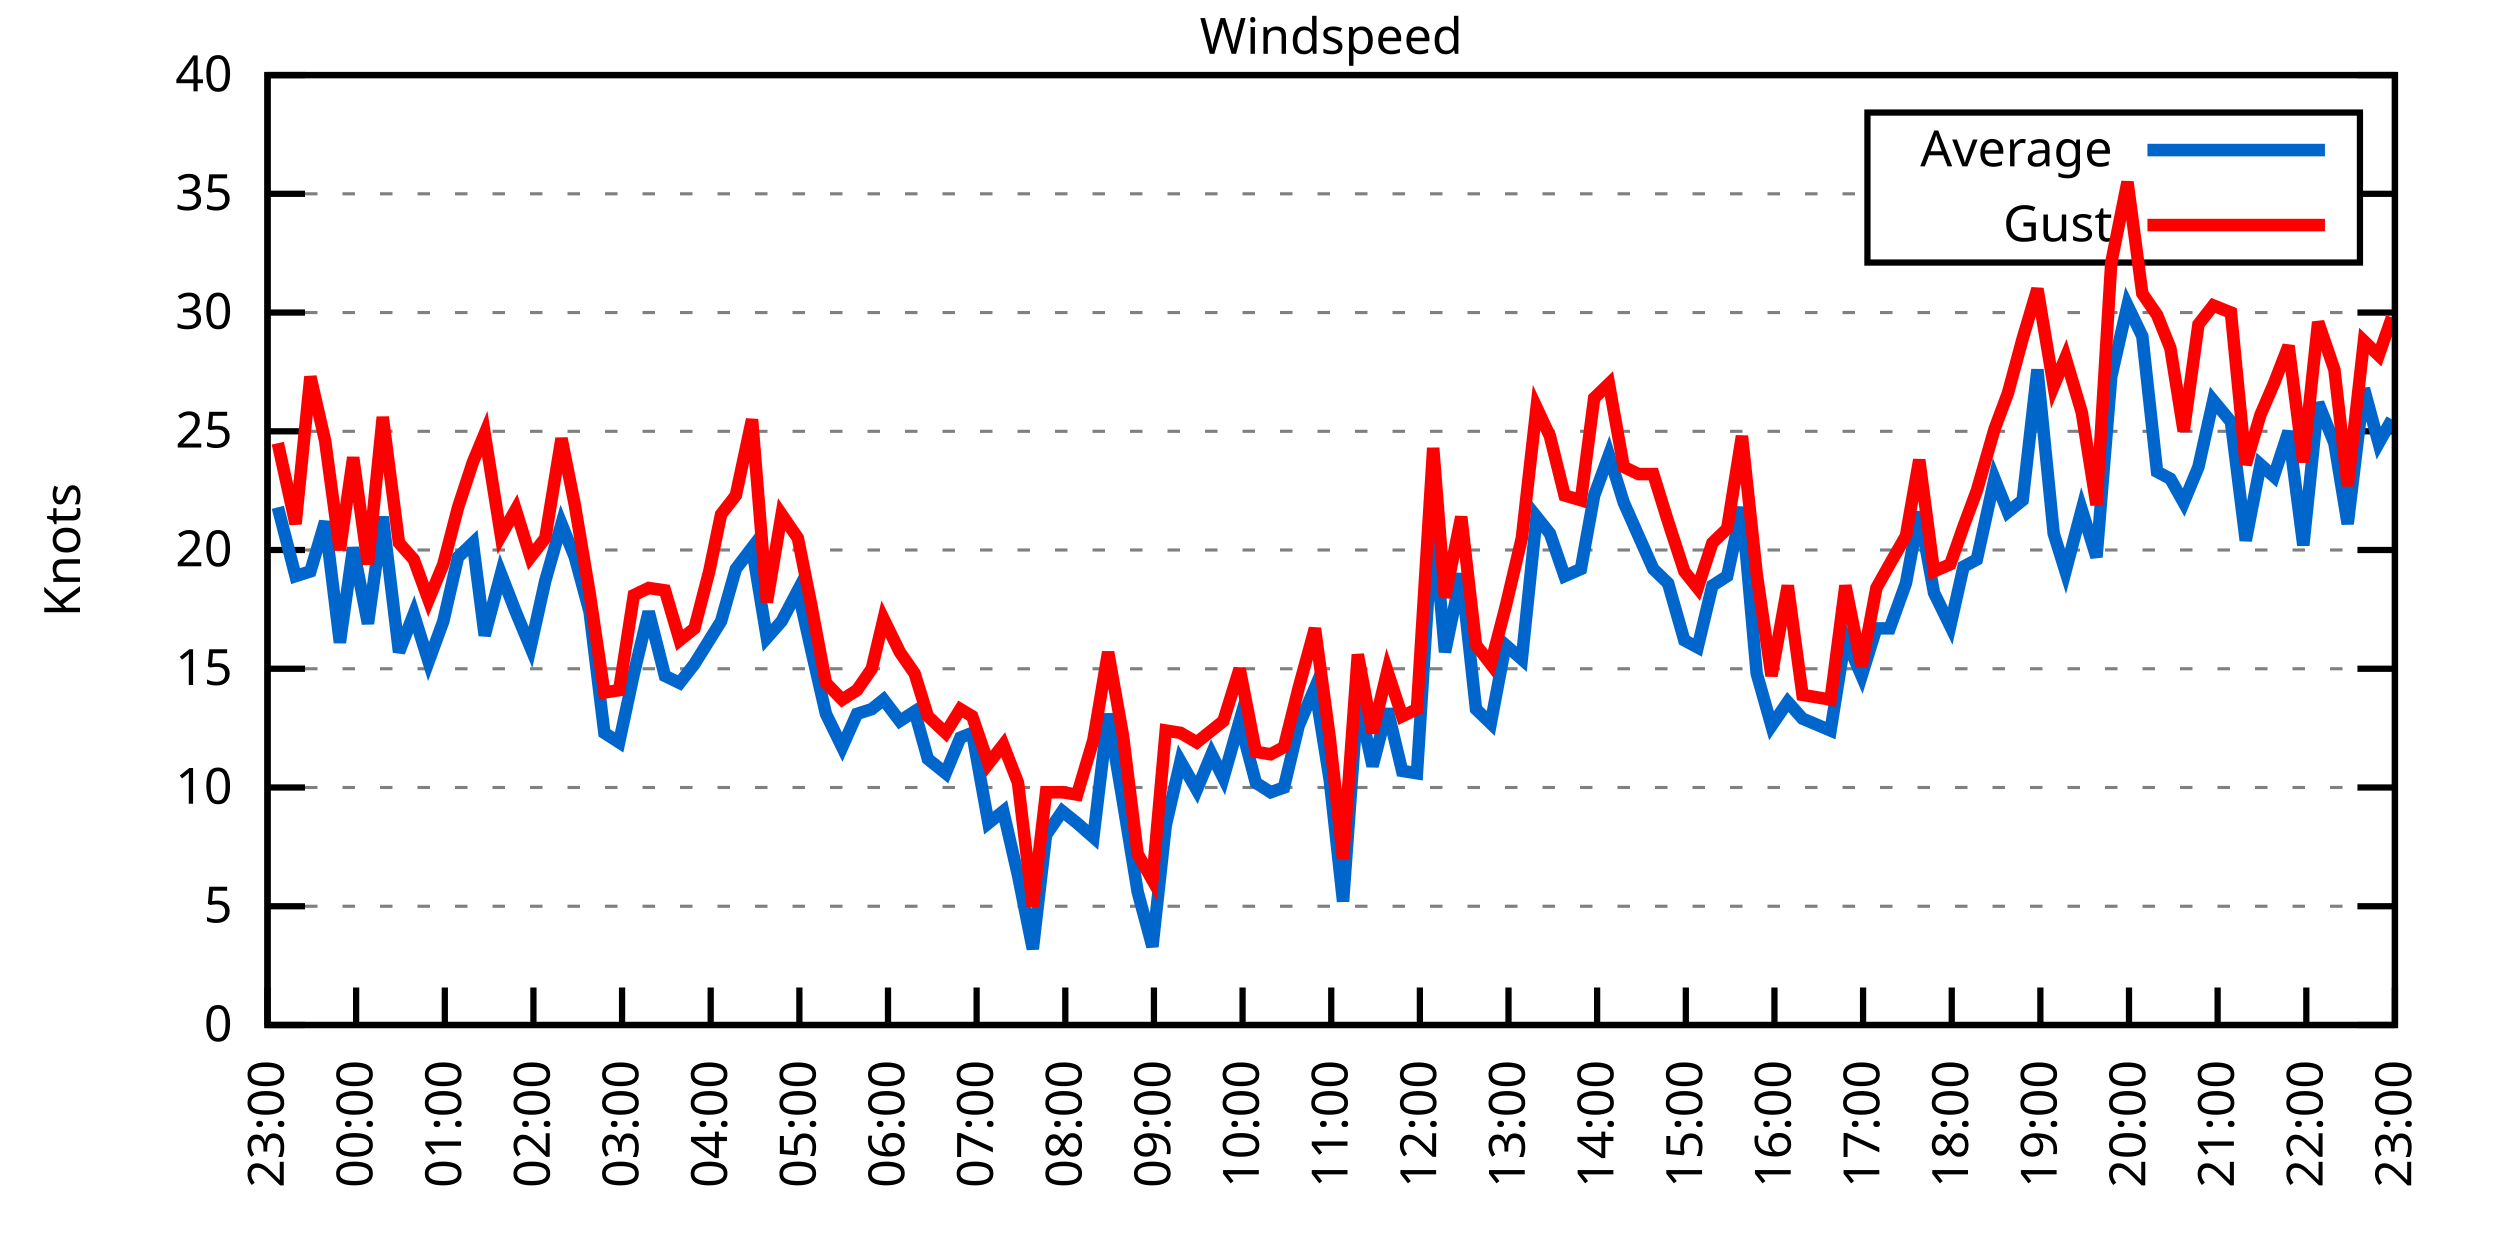
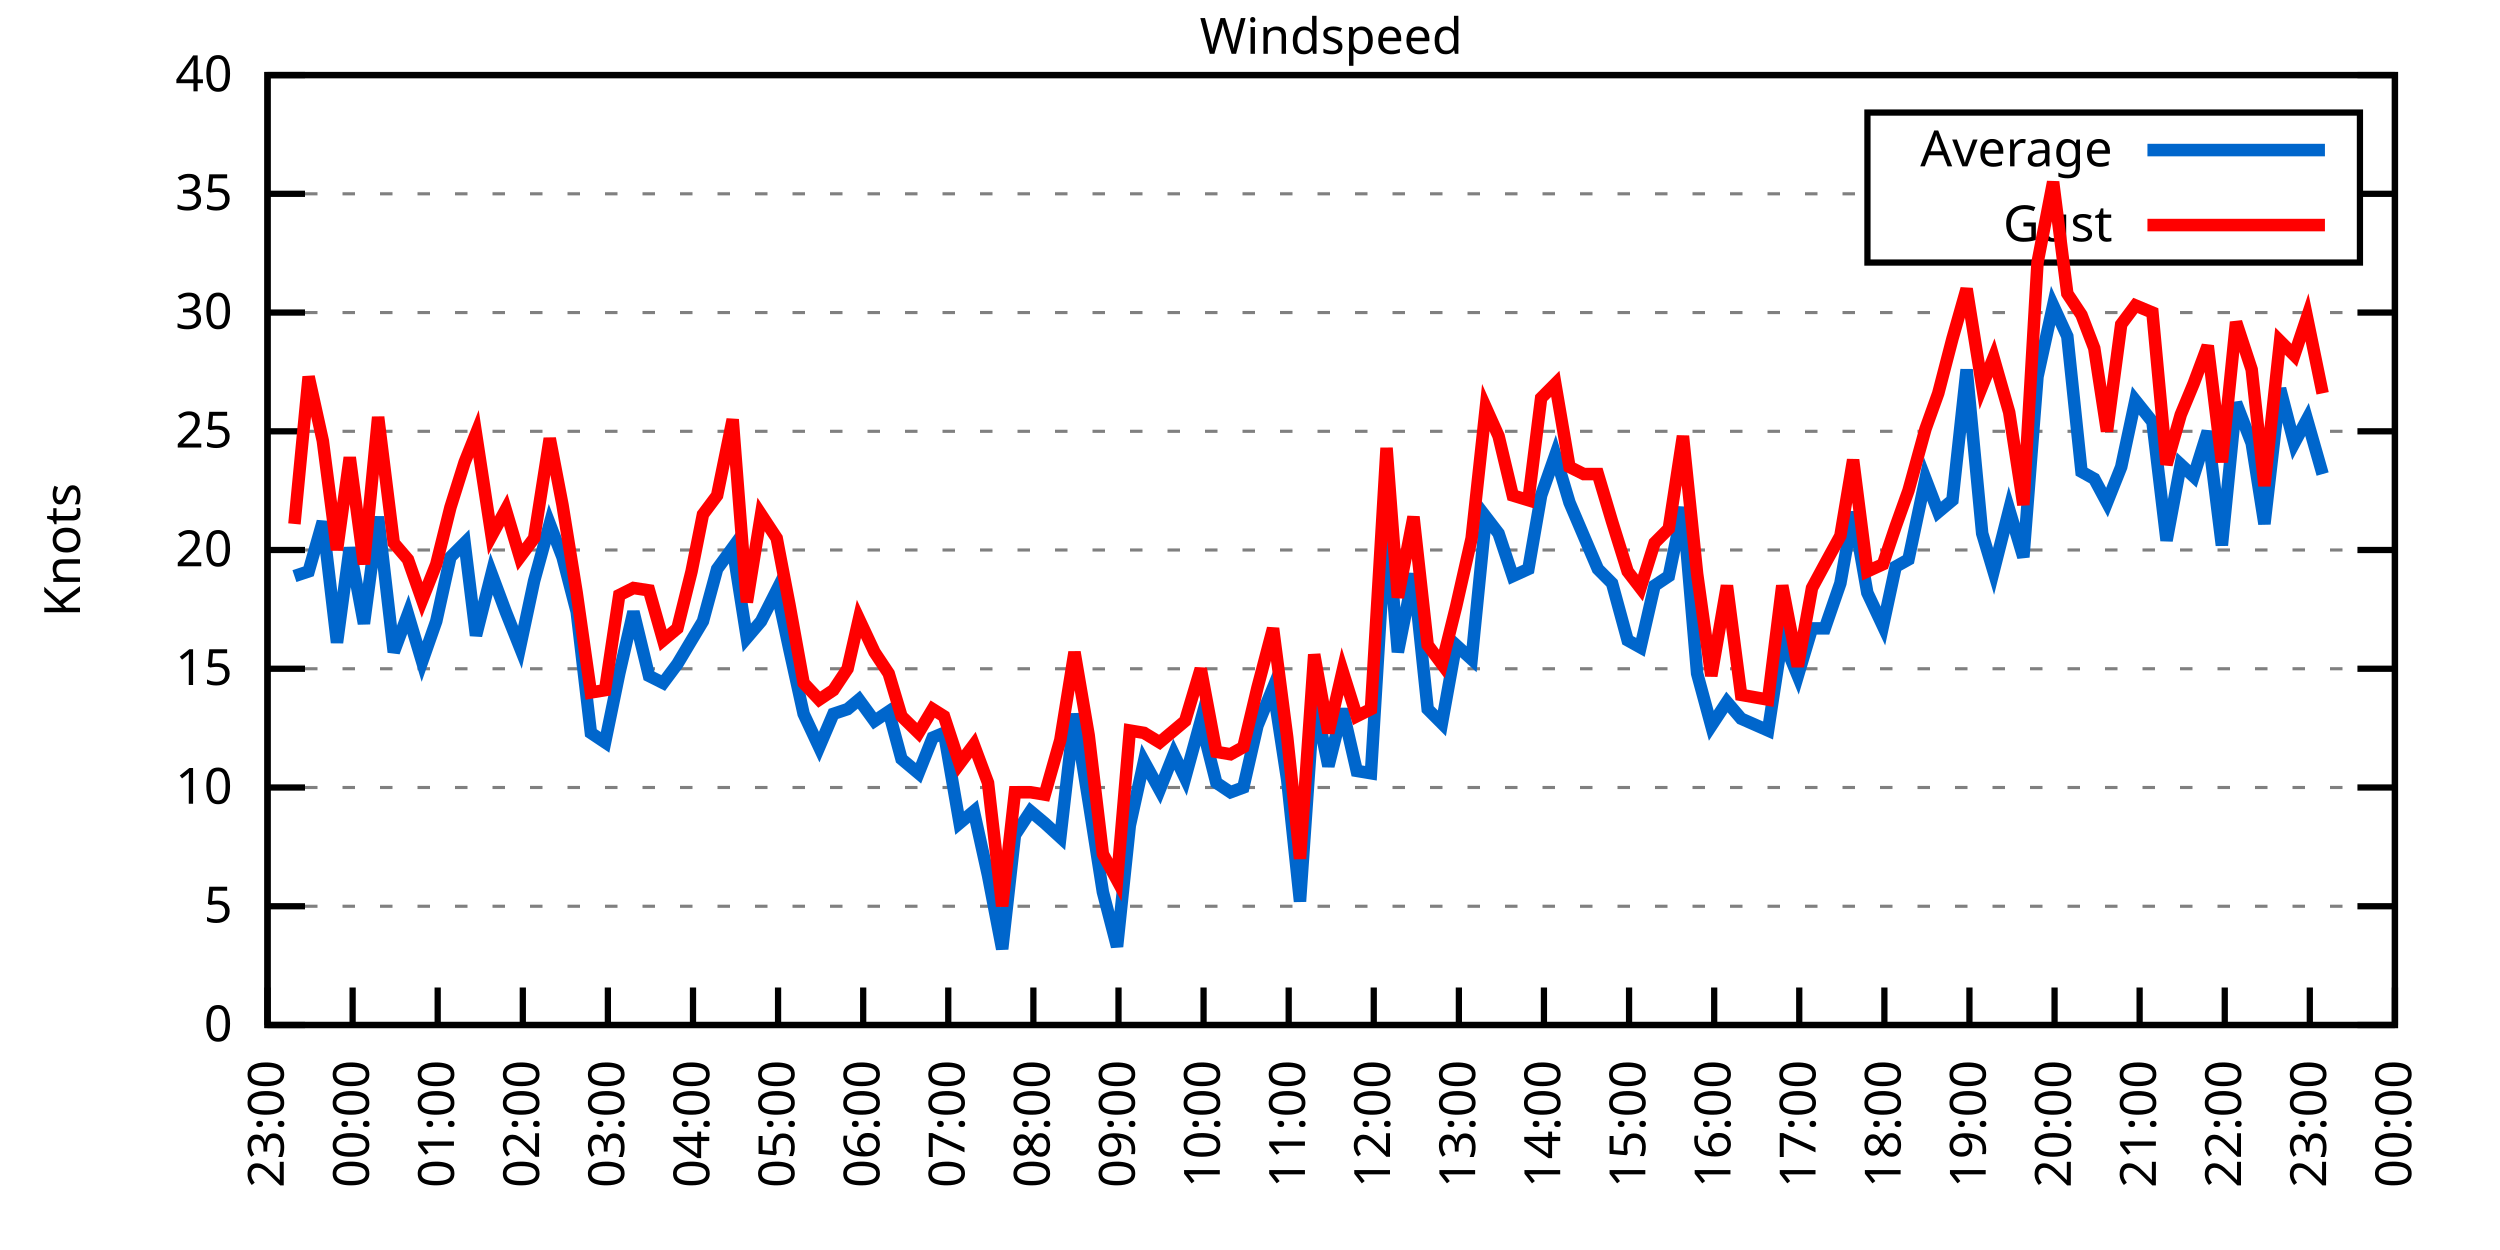
<svg xmlns="http://www.w3.org/2000/svg" xmlns:xlink="http://www.w3.org/1999/xlink" width="400" height="200" viewBox="0 0 400 200">
  <g id="gnuplot_canvas">
    <rect x="0" y="0" width="400" height="200" fill="none" />
    <defs>
      <circle id="gpDot" r="0.5" stroke-width="0.5" stroke="currentColor" />
      <path id="gpPt0" stroke-width="0.333" stroke="currentColor" d="M-1,0 h2 M0,-1 v2" />
      <path id="gpPt1" stroke-width="0.333" stroke="currentColor" d="M-1,-1 L1,1 M1,-1 L-1,1" />
      <path id="gpPt2" stroke-width="0.333" stroke="currentColor" d="M-1,0 L1,0 M0,-1 L0,1 M-1,-1 L1,1 M-1,1 L1,-1" />
      <rect id="gpPt3" stroke-width="0.333" stroke="currentColor" x="-1" y="-1" width="2" height="2" />
      <rect id="gpPt4" stroke-width="0.333" stroke="currentColor" fill="currentColor" x="-1" y="-1" width="2" height="2" />
      <circle id="gpPt5" stroke-width="0.333" stroke="currentColor" cx="0" cy="0" r="1" />
      <use xlink:href="#gpPt5" id="gpPt6" fill="currentColor" stroke="none" />
      <path id="gpPt7" stroke-width="0.333" stroke="currentColor" d="M0,-1.33 L-1.33,0.67 L1.33,0.67 z" />
      <use xlink:href="#gpPt7" id="gpPt8" fill="currentColor" stroke="none" />
      <use xlink:href="#gpPt7" id="gpPt9" stroke="currentColor" transform="rotate(180)" />
      <use xlink:href="#gpPt9" id="gpPt10" fill="currentColor" stroke="none" />
      <use xlink:href="#gpPt3" id="gpPt11" stroke="currentColor" transform="rotate(45)" />
      <use xlink:href="#gpPt11" id="gpPt12" fill="currentColor" stroke="none" />
      <path id="gpPt13" stroke-width="0.333" stroke="currentColor" d="M0,1.330 L1.265,0.411 L0.782,-1.067 L-0.782,-1.076 L-1.265,0.411 z" />
      <use xlink:href="#gpPt13" id="gpPt14" fill="currentColor" stroke="none" />
      <filter id="textbox" filterUnits="objectBoundingBox" x="0" y="0" height="1" width="1">
        <feFlood flood-color="white" flood-opacity="1" result="bgnd" />
        <feComposite in="SourceGraphic" in2="bgnd" operator="atop" />
      </filter>
      <filter id="greybox" filterUnits="objectBoundingBox" x="0" y="0" height="1" width="1">
        <feFlood flood-color="lightgrey" flood-opacity="1" result="grey" />
        <feComposite in="SourceGraphic" in2="grey" operator="atop" />
      </filter>
    </defs>
    <g fill="none" color="white" stroke="currentColor" stroke-width="1.00" stroke-linecap="butt" stroke-linejoin="miter">
</g>
    <g fill="none" color="black" stroke="currentColor" stroke-width="1.00" stroke-linecap="butt" stroke-linejoin="miter">
      <g stroke="none" shape-rendering="crispEdges">
        <polygon fill="rgb(255, 255, 255)" points="42.80,164.00 383.18,164.00 383.18,12.02 42.80,12.02 " />
      </g>
    </g>
    <g fill="none" color="black" stroke="currentColor" stroke-width="1.00" stroke-linecap="butt" stroke-linejoin="miter">
</g>
    <g fill="none" color="black" stroke="black" stroke-width="0.50" stroke-linecap="butt" stroke-linejoin="miter">
</g>
    <g fill="none" color="gray" stroke="currentColor" stroke-width="0.50" stroke-linecap="butt" stroke-linejoin="miter">
      <path stroke="gray" stroke-dasharray="2,4" class="gridline" d="M42.80,164.00 L383.19,164.00  " />
    </g>
    <g fill="none" color="gray" stroke="gray" stroke-width="1.00" stroke-linecap="butt" stroke-linejoin="miter">
</g>
    <g fill="none" color="black" stroke="currentColor" stroke-width="1.00" stroke-linecap="butt" stroke-linejoin="miter">
      <path stroke="black" d="M42.80,164.00 L48.80,164.00 M383.19,164.00 L377.19,164.00  " />
      <g transform="translate(37.20,166.60)" stroke="none" fill="black" font-family="Sans" font-size="8.00" text-anchor="end">
        <text>
          <tspan font-family="Sans"> 0</tspan>
        </text>
      </g>
    </g>
    <g fill="none" color="black" stroke="currentColor" stroke-width="1.00" stroke-linecap="butt" stroke-linejoin="miter">
</g>
    <g fill="none" color="black" stroke="black" stroke-width="0.50" stroke-linecap="butt" stroke-linejoin="miter">
</g>
    <g fill="none" color="gray" stroke="currentColor" stroke-width="0.50" stroke-linecap="butt" stroke-linejoin="miter">
      <path stroke="gray" stroke-dasharray="2,4" class="gridline" d="M42.80,145.00 L383.19,145.00  " />
    </g>
    <g fill="none" color="gray" stroke="gray" stroke-width="1.00" stroke-linecap="butt" stroke-linejoin="miter">
</g>
    <g fill="none" color="black" stroke="currentColor" stroke-width="1.00" stroke-linecap="butt" stroke-linejoin="miter">
      <path stroke="black" d="M42.80,145.00 L48.80,145.00 M383.19,145.00 L377.19,145.00  " />
      <g transform="translate(37.20,147.60)" stroke="none" fill="black" font-family="Sans" font-size="8.00" text-anchor="end">
        <text>
          <tspan font-family="Sans"> 5</tspan>
        </text>
      </g>
    </g>
    <g fill="none" color="black" stroke="currentColor" stroke-width="1.00" stroke-linecap="butt" stroke-linejoin="miter">
</g>
    <g fill="none" color="black" stroke="black" stroke-width="0.50" stroke-linecap="butt" stroke-linejoin="miter">
</g>
    <g fill="none" color="gray" stroke="currentColor" stroke-width="0.50" stroke-linecap="butt" stroke-linejoin="miter">
      <path stroke="gray" stroke-dasharray="2,4" class="gridline" d="M42.80,126.00 L383.19,126.00  " />
    </g>
    <g fill="none" color="gray" stroke="gray" stroke-width="1.00" stroke-linecap="butt" stroke-linejoin="miter">
</g>
    <g fill="none" color="black" stroke="currentColor" stroke-width="1.00" stroke-linecap="butt" stroke-linejoin="miter">
      <path stroke="black" d="M42.80,126.00 L48.80,126.00 M383.19,126.00 L377.19,126.00  " />
      <g transform="translate(37.20,128.60)" stroke="none" fill="black" font-family="Sans" font-size="8.00" text-anchor="end">
        <text>
          <tspan font-family="Sans"> 10</tspan>
        </text>
      </g>
    </g>
    <g fill="none" color="black" stroke="currentColor" stroke-width="1.00" stroke-linecap="butt" stroke-linejoin="miter">
</g>
    <g fill="none" color="black" stroke="black" stroke-width="0.50" stroke-linecap="butt" stroke-linejoin="miter">
</g>
    <g fill="none" color="gray" stroke="currentColor" stroke-width="0.50" stroke-linecap="butt" stroke-linejoin="miter">
      <path stroke="gray" stroke-dasharray="2,4" class="gridline" d="M42.80,107.00 L383.19,107.00  " />
    </g>
    <g fill="none" color="gray" stroke="gray" stroke-width="1.00" stroke-linecap="butt" stroke-linejoin="miter">
</g>
    <g fill="none" color="black" stroke="currentColor" stroke-width="1.00" stroke-linecap="butt" stroke-linejoin="miter">
      <path stroke="black" d="M42.80,107.00 L48.80,107.00 M383.19,107.00 L377.19,107.00  " />
      <g transform="translate(37.20,109.60)" stroke="none" fill="black" font-family="Sans" font-size="8.00" text-anchor="end">
        <text>
          <tspan font-family="Sans"> 15</tspan>
        </text>
      </g>
    </g>
    <g fill="none" color="black" stroke="currentColor" stroke-width="1.00" stroke-linecap="butt" stroke-linejoin="miter">
</g>
    <g fill="none" color="black" stroke="black" stroke-width="0.50" stroke-linecap="butt" stroke-linejoin="miter">
</g>
    <g fill="none" color="gray" stroke="currentColor" stroke-width="0.50" stroke-linecap="butt" stroke-linejoin="miter">
      <path stroke="gray" stroke-dasharray="2,4" class="gridline" d="M42.80,88.00 L383.19,88.00  " />
    </g>
    <g fill="none" color="gray" stroke="gray" stroke-width="1.00" stroke-linecap="butt" stroke-linejoin="miter">
</g>
    <g fill="none" color="black" stroke="currentColor" stroke-width="1.00" stroke-linecap="butt" stroke-linejoin="miter">
      <path stroke="black" d="M42.80,88.00 L48.80,88.00 M383.19,88.00 L377.19,88.00  " />
      <g transform="translate(37.20,90.60)" stroke="none" fill="black" font-family="Sans" font-size="8.00" text-anchor="end">
        <text>
          <tspan font-family="Sans"> 20</tspan>
        </text>
      </g>
    </g>
    <g fill="none" color="black" stroke="currentColor" stroke-width="1.00" stroke-linecap="butt" stroke-linejoin="miter">
</g>
    <g fill="none" color="black" stroke="black" stroke-width="0.50" stroke-linecap="butt" stroke-linejoin="miter">
</g>
    <g fill="none" color="gray" stroke="currentColor" stroke-width="0.50" stroke-linecap="butt" stroke-linejoin="miter">
      <path stroke="gray" stroke-dasharray="2,4" class="gridline" d="M42.80,69.01 L383.19,69.01  " />
    </g>
    <g fill="none" color="gray" stroke="gray" stroke-width="1.00" stroke-linecap="butt" stroke-linejoin="miter">
</g>
    <g fill="none" color="black" stroke="currentColor" stroke-width="1.00" stroke-linecap="butt" stroke-linejoin="miter">
      <path stroke="black" d="M42.80,69.01 L48.80,69.01 M383.19,69.01 L377.19,69.01  " />
      <g transform="translate(37.20,71.61)" stroke="none" fill="black" font-family="Sans" font-size="8.00" text-anchor="end">
        <text>
          <tspan font-family="Sans"> 25</tspan>
        </text>
      </g>
    </g>
    <g fill="none" color="black" stroke="currentColor" stroke-width="1.00" stroke-linecap="butt" stroke-linejoin="miter">
</g>
    <g fill="none" color="black" stroke="black" stroke-width="0.50" stroke-linecap="butt" stroke-linejoin="miter">
</g>
    <g fill="none" color="gray" stroke="currentColor" stroke-width="0.50" stroke-linecap="butt" stroke-linejoin="miter">
      <path stroke="gray" stroke-dasharray="2,4" class="gridline" d="M42.80,50.01 L383.19,50.01  " />
    </g>
    <g fill="none" color="gray" stroke="gray" stroke-width="1.00" stroke-linecap="butt" stroke-linejoin="miter">
</g>
    <g fill="none" color="black" stroke="currentColor" stroke-width="1.00" stroke-linecap="butt" stroke-linejoin="miter">
      <path stroke="black" d="M42.80,50.01 L48.80,50.01 M383.19,50.01 L377.19,50.01  " />
      <g transform="translate(37.20,52.61)" stroke="none" fill="black" font-family="Sans" font-size="8.00" text-anchor="end">
        <text>
          <tspan font-family="Sans"> 30</tspan>
        </text>
      </g>
    </g>
    <g fill="none" color="black" stroke="currentColor" stroke-width="1.00" stroke-linecap="butt" stroke-linejoin="miter">
</g>
    <g fill="none" color="black" stroke="black" stroke-width="0.50" stroke-linecap="butt" stroke-linejoin="miter">
</g>
    <g fill="none" color="gray" stroke="currentColor" stroke-width="0.50" stroke-linecap="butt" stroke-linejoin="miter">
      <path stroke="gray" stroke-dasharray="2,4" class="gridline" d="M42.80,31.01 L298.79,31.01 M377.59,31.01 L383.19,31.01  " />
    </g>
    <g fill="none" color="gray" stroke="gray" stroke-width="1.00" stroke-linecap="butt" stroke-linejoin="miter">
</g>
    <g fill="none" color="black" stroke="currentColor" stroke-width="1.00" stroke-linecap="butt" stroke-linejoin="miter">
      <path stroke="black" d="M42.80,31.01 L48.80,31.01 M383.19,31.01 L377.19,31.01  " />
      <g transform="translate(37.20,33.61)" stroke="none" fill="black" font-family="Sans" font-size="8.00" text-anchor="end">
        <text>
          <tspan font-family="Sans"> 35</tspan>
        </text>
      </g>
    </g>
    <g fill="none" color="black" stroke="currentColor" stroke-width="1.00" stroke-linecap="butt" stroke-linejoin="miter">
</g>
    <g fill="none" color="black" stroke="black" stroke-width="0.50" stroke-linecap="butt" stroke-linejoin="miter">
</g>
    <g fill="none" color="gray" stroke="currentColor" stroke-width="0.50" stroke-linecap="butt" stroke-linejoin="miter">
      <path stroke="gray" stroke-dasharray="2,4" class="gridline" d="M42.80,12.01 L383.19,12.01  " />
    </g>
    <g fill="none" color="gray" stroke="gray" stroke-width="1.00" stroke-linecap="butt" stroke-linejoin="miter">
</g>
    <g fill="none" color="black" stroke="currentColor" stroke-width="1.00" stroke-linecap="butt" stroke-linejoin="miter">
      <path stroke="black" d="M42.80,12.01 L48.80,12.01 M383.19,12.01 L377.19,12.01  " />
      <g transform="translate(37.20,14.61)" stroke="none" fill="black" font-family="Sans" font-size="8.00" text-anchor="end">
        <text>
          <tspan font-family="Sans"> 40</tspan>
        </text>
      </g>
    </g>
    <g fill="none" color="black" stroke="currentColor" stroke-width="1.00" stroke-linecap="butt" stroke-linejoin="miter">
      <path stroke="black" d="M42.80,164.00 L42.80,158.00  " />
      <g transform="translate(45.40,169.60) rotate(270.00)" stroke="none" fill="black" font-family="Sans" font-size="8.00" text-anchor="end">
        <text>
          <tspan font-family="Sans">23:00</tspan>
        </text>
      </g>
    </g>
    <g fill="none" color="black" stroke="currentColor" stroke-width="1.00" stroke-linecap="butt" stroke-linejoin="miter">
-       <path stroke="black" d="M56.98,164.00 L56.98,158.00  " />
-       <g transform="translate(59.58,169.60) rotate(270.00)" stroke="none" fill="black" font-family="Sans" font-size="8.00" text-anchor="end">
+       <path stroke="black" d="M56.42,164.00 L56.42,158.00  " />
+       <g transform="translate(59.02,169.60) rotate(270.00)" stroke="none" fill="black" font-family="Sans" font-size="8.00" text-anchor="end">
        <text>
          <tspan font-family="Sans">00:00</tspan>
        </text>
      </g>
    </g>
    <g fill="none" color="black" stroke="currentColor" stroke-width="1.00" stroke-linecap="butt" stroke-linejoin="miter">
-       <path stroke="black" d="M71.17,164.00 L71.17,158.00  " />
-       <g transform="translate(73.77,169.60) rotate(270.00)" stroke="none" fill="black" font-family="Sans" font-size="8.00" text-anchor="end">
+       <path stroke="black" d="M70.03,164.00 L70.03,158.00  " />
+       <g transform="translate(72.63,169.60) rotate(270.00)" stroke="none" fill="black" font-family="Sans" font-size="8.00" text-anchor="end">
        <text>
          <tspan font-family="Sans">01:00</tspan>
        </text>
      </g>
    </g>
    <g fill="none" color="black" stroke="currentColor" stroke-width="1.00" stroke-linecap="butt" stroke-linejoin="miter">
-       <path stroke="black" d="M85.35,164.00 L85.35,158.00  " />
-       <g transform="translate(87.95,169.60) rotate(270.00)" stroke="none" fill="black" font-family="Sans" font-size="8.00" text-anchor="end">
+       <path stroke="black" d="M83.65,164.00 L83.65,158.00  " />
+       <g transform="translate(86.25,169.60) rotate(270.00)" stroke="none" fill="black" font-family="Sans" font-size="8.00" text-anchor="end">
        <text>
          <tspan font-family="Sans">02:00</tspan>
        </text>
      </g>
    </g>
    <g fill="none" color="black" stroke="currentColor" stroke-width="1.00" stroke-linecap="butt" stroke-linejoin="miter">
-       <path stroke="black" d="M99.53,164.00 L99.53,158.00  " />
-       <g transform="translate(102.13,169.60) rotate(270.00)" stroke="none" fill="black" font-family="Sans" font-size="8.00" text-anchor="end">
+       <path stroke="black" d="M97.26,164.00 L97.26,158.00  " />
+       <g transform="translate(99.86,169.60) rotate(270.00)" stroke="none" fill="black" font-family="Sans" font-size="8.00" text-anchor="end">
        <text>
          <tspan font-family="Sans">03:00</tspan>
        </text>
      </g>
    </g>
    <g fill="none" color="black" stroke="currentColor" stroke-width="1.00" stroke-linecap="butt" stroke-linejoin="miter">
-       <path stroke="black" d="M113.71,164.00 L113.71,158.00  " />
-       <g transform="translate(116.31,169.60) rotate(270.00)" stroke="none" fill="black" font-family="Sans" font-size="8.00" text-anchor="end">
+       <path stroke="black" d="M110.88,164.00 L110.88,158.00  " />
+       <g transform="translate(113.48,169.60) rotate(270.00)" stroke="none" fill="black" font-family="Sans" font-size="8.00" text-anchor="end">
        <text>
          <tspan font-family="Sans">04:00</tspan>
        </text>
      </g>
    </g>
    <g fill="none" color="black" stroke="currentColor" stroke-width="1.00" stroke-linecap="butt" stroke-linejoin="miter">
-       <path stroke="black" d="M127.90,164.00 L127.90,158.00  " />
-       <g transform="translate(130.50,169.60) rotate(270.00)" stroke="none" fill="black" font-family="Sans" font-size="8.00" text-anchor="end">
+       <path stroke="black" d="M124.49,164.00 L124.49,158.00  " />
+       <g transform="translate(127.09,169.60) rotate(270.00)" stroke="none" fill="black" font-family="Sans" font-size="8.00" text-anchor="end">
        <text>
          <tspan font-family="Sans">05:00</tspan>
        </text>
      </g>
    </g>
    <g fill="none" color="black" stroke="currentColor" stroke-width="1.00" stroke-linecap="butt" stroke-linejoin="miter">
-       <path stroke="black" d="M142.08,164.00 L142.08,158.00  " />
-       <g transform="translate(144.68,169.60) rotate(270.00)" stroke="none" fill="black" font-family="Sans" font-size="8.00" text-anchor="end">
+       <path stroke="black" d="M138.11,164.00 L138.11,158.00  " />
+       <g transform="translate(140.71,169.60) rotate(270.00)" stroke="none" fill="black" font-family="Sans" font-size="8.00" text-anchor="end">
        <text>
          <tspan font-family="Sans">06:00</tspan>
        </text>
      </g>
    </g>
    <g fill="none" color="black" stroke="currentColor" stroke-width="1.00" stroke-linecap="butt" stroke-linejoin="miter">
-       <path stroke="black" d="M156.26,164.00 L156.26,158.00  " />
-       <g transform="translate(158.86,169.60) rotate(270.00)" stroke="none" fill="black" font-family="Sans" font-size="8.00" text-anchor="end">
+       <path stroke="black" d="M151.72,164.00 L151.72,158.00  " />
+       <g transform="translate(154.32,169.60) rotate(270.00)" stroke="none" fill="black" font-family="Sans" font-size="8.00" text-anchor="end">
        <text>
          <tspan font-family="Sans">07:00</tspan>
        </text>
      </g>
    </g>
    <g fill="none" color="black" stroke="currentColor" stroke-width="1.00" stroke-linecap="butt" stroke-linejoin="miter">
-       <path stroke="black" d="M170.45,164.00 L170.45,158.00  " />
-       <g transform="translate(173.05,169.60) rotate(270.00)" stroke="none" fill="black" font-family="Sans" font-size="8.00" text-anchor="end">
+       <path stroke="black" d="M165.34,164.00 L165.34,158.00  " />
+       <g transform="translate(167.94,169.60) rotate(270.00)" stroke="none" fill="black" font-family="Sans" font-size="8.00" text-anchor="end">
        <text>
          <tspan font-family="Sans">08:00</tspan>
        </text>
      </g>
    </g>
    <g fill="none" color="black" stroke="currentColor" stroke-width="1.00" stroke-linecap="butt" stroke-linejoin="miter">
-       <path stroke="black" d="M184.63,164.00 L184.63,158.00  " />
-       <g transform="translate(187.23,169.60) rotate(270.00)" stroke="none" fill="black" font-family="Sans" font-size="8.00" text-anchor="end">
+       <path stroke="black" d="M178.96,164.00 L178.96,158.00  " />
+       <g transform="translate(181.56,169.60) rotate(270.00)" stroke="none" fill="black" font-family="Sans" font-size="8.00" text-anchor="end">
        <text>
          <tspan font-family="Sans">09:00</tspan>
        </text>
      </g>
    </g>
    <g fill="none" color="black" stroke="currentColor" stroke-width="1.00" stroke-linecap="butt" stroke-linejoin="miter">
-       <path stroke="black" d="M198.81,164.00 L198.81,158.00  " />
-       <g transform="translate(201.41,169.60) rotate(270.00)" stroke="none" fill="black" font-family="Sans" font-size="8.00" text-anchor="end">
+       <path stroke="black" d="M192.57,164.00 L192.57,158.00  " />
+       <g transform="translate(195.17,169.60) rotate(270.00)" stroke="none" fill="black" font-family="Sans" font-size="8.00" text-anchor="end">
        <text>
          <tspan font-family="Sans">10:00</tspan>
        </text>
      </g>
    </g>
    <g fill="none" color="black" stroke="currentColor" stroke-width="1.00" stroke-linecap="butt" stroke-linejoin="miter">
-       <path stroke="black" d="M213.00,164.00 L213.00,158.00  " />
-       <g transform="translate(215.60,169.60) rotate(270.00)" stroke="none" fill="black" font-family="Sans" font-size="8.00" text-anchor="end">
+       <path stroke="black" d="M206.19,164.00 L206.19,158.00  " />
+       <g transform="translate(208.79,169.60) rotate(270.00)" stroke="none" fill="black" font-family="Sans" font-size="8.00" text-anchor="end">
        <text>
          <tspan font-family="Sans">11:00</tspan>
        </text>
      </g>
    </g>
    <g fill="none" color="black" stroke="currentColor" stroke-width="1.00" stroke-linecap="butt" stroke-linejoin="miter">
-       <path stroke="black" d="M227.18,164.00 L227.18,158.00  " />
-       <g transform="translate(229.78,169.60) rotate(270.00)" stroke="none" fill="black" font-family="Sans" font-size="8.00" text-anchor="end">
+       <path stroke="black" d="M219.80,164.00 L219.80,158.00  " />
+       <g transform="translate(222.40,169.60) rotate(270.00)" stroke="none" fill="black" font-family="Sans" font-size="8.00" text-anchor="end">
        <text>
          <tspan font-family="Sans">12:00</tspan>
        </text>
      </g>
    </g>
    <g fill="none" color="black" stroke="currentColor" stroke-width="1.00" stroke-linecap="butt" stroke-linejoin="miter">
-       <path stroke="black" d="M241.36,164.00 L241.36,158.00  " />
-       <g transform="translate(243.96,169.60) rotate(270.00)" stroke="none" fill="black" font-family="Sans" font-size="8.00" text-anchor="end">
+       <path stroke="black" d="M233.42,164.00 L233.42,158.00  " />
+       <g transform="translate(236.02,169.60) rotate(270.00)" stroke="none" fill="black" font-family="Sans" font-size="8.00" text-anchor="end">
        <text>
          <tspan font-family="Sans">13:00</tspan>
        </text>
      </g>
    </g>
    <g fill="none" color="black" stroke="currentColor" stroke-width="1.00" stroke-linecap="butt" stroke-linejoin="miter">
-       <path stroke="black" d="M255.54,164.00 L255.54,158.00  " />
-       <g transform="translate(258.14,169.60) rotate(270.00)" stroke="none" fill="black" font-family="Sans" font-size="8.00" text-anchor="end">
+       <path stroke="black" d="M247.03,164.00 L247.03,158.00  " />
+       <g transform="translate(249.63,169.60) rotate(270.00)" stroke="none" fill="black" font-family="Sans" font-size="8.00" text-anchor="end">
        <text>
          <tspan font-family="Sans">14:00</tspan>
        </text>
      </g>
    </g>
    <g fill="none" color="black" stroke="currentColor" stroke-width="1.00" stroke-linecap="butt" stroke-linejoin="miter">
-       <path stroke="black" d="M269.73,164.00 L269.73,158.00  " />
-       <g transform="translate(272.33,169.60) rotate(270.00)" stroke="none" fill="black" font-family="Sans" font-size="8.00" text-anchor="end">
+       <path stroke="black" d="M260.65,164.00 L260.65,158.00  " />
+       <g transform="translate(263.25,169.60) rotate(270.00)" stroke="none" fill="black" font-family="Sans" font-size="8.00" text-anchor="end">
        <text>
          <tspan font-family="Sans">15:00</tspan>
        </text>
      </g>
    </g>
    <g fill="none" color="black" stroke="currentColor" stroke-width="1.00" stroke-linecap="butt" stroke-linejoin="miter">
-       <path stroke="black" d="M283.91,164.00 L283.91,158.00  " />
-       <g transform="translate(286.51,169.60) rotate(270.00)" stroke="none" fill="black" font-family="Sans" font-size="8.00" text-anchor="end">
+       <path stroke="black" d="M274.27,164.00 L274.27,158.00  " />
+       <g transform="translate(276.87,169.60) rotate(270.00)" stroke="none" fill="black" font-family="Sans" font-size="8.00" text-anchor="end">
        <text>
          <tspan font-family="Sans">16:00</tspan>
        </text>
      </g>
    </g>
    <g fill="none" color="black" stroke="currentColor" stroke-width="1.00" stroke-linecap="butt" stroke-linejoin="miter">
-       <path stroke="black" d="M298.09,164.00 L298.09,158.00  " />
-       <g transform="translate(300.69,169.60) rotate(270.00)" stroke="none" fill="black" font-family="Sans" font-size="8.00" text-anchor="end">
+       <path stroke="black" d="M287.88,164.00 L287.88,158.00  " />
+       <g transform="translate(290.48,169.60) rotate(270.00)" stroke="none" fill="black" font-family="Sans" font-size="8.00" text-anchor="end">
        <text>
          <tspan font-family="Sans">17:00</tspan>
        </text>
      </g>
    </g>
    <g fill="none" color="black" stroke="currentColor" stroke-width="1.00" stroke-linecap="butt" stroke-linejoin="miter">
-       <path stroke="black" d="M312.28,164.00 L312.28,158.00  " />
-       <g transform="translate(314.88,169.60) rotate(270.00)" stroke="none" fill="black" font-family="Sans" font-size="8.00" text-anchor="end">
+       <path stroke="black" d="M301.50,164.00 L301.50,158.00  " />
+       <g transform="translate(304.10,169.60) rotate(270.00)" stroke="none" fill="black" font-family="Sans" font-size="8.00" text-anchor="end">
        <text>
          <tspan font-family="Sans">18:00</tspan>
        </text>
      </g>
    </g>
    <g fill="none" color="black" stroke="currentColor" stroke-width="1.00" stroke-linecap="butt" stroke-linejoin="miter">
-       <path stroke="black" d="M326.46,164.00 L326.46,158.00  " />
-       <g transform="translate(329.06,169.60) rotate(270.00)" stroke="none" fill="black" font-family="Sans" font-size="8.00" text-anchor="end">
+       <path stroke="black" d="M315.11,164.00 L315.11,158.00  " />
+       <g transform="translate(317.71,169.60) rotate(270.00)" stroke="none" fill="black" font-family="Sans" font-size="8.00" text-anchor="end">
        <text>
          <tspan font-family="Sans">19:00</tspan>
        </text>
      </g>
    </g>
    <g fill="none" color="black" stroke="currentColor" stroke-width="1.00" stroke-linecap="butt" stroke-linejoin="miter">
-       <path stroke="black" d="M340.64,164.00 L340.64,158.00  " />
-       <g transform="translate(343.24,169.60) rotate(270.00)" stroke="none" fill="black" font-family="Sans" font-size="8.00" text-anchor="end">
+       <path stroke="black" d="M328.73,164.00 L328.73,158.00  " />
+       <g transform="translate(331.33,169.60) rotate(270.00)" stroke="none" fill="black" font-family="Sans" font-size="8.00" text-anchor="end">
        <text>
          <tspan font-family="Sans">20:00</tspan>
        </text>
      </g>
    </g>
    <g fill="none" color="black" stroke="currentColor" stroke-width="1.00" stroke-linecap="butt" stroke-linejoin="miter">
-       <path stroke="black" d="M354.82,164.00 L354.82,158.00  " />
-       <g transform="translate(357.42,169.60) rotate(270.00)" stroke="none" fill="black" font-family="Sans" font-size="8.00" text-anchor="end">
+       <path stroke="black" d="M342.34,164.00 L342.34,158.00  " />
+       <g transform="translate(344.94,169.60) rotate(270.00)" stroke="none" fill="black" font-family="Sans" font-size="8.00" text-anchor="end">
        <text>
          <tspan font-family="Sans">21:00</tspan>
        </text>
      </g>
    </g>
    <g fill="none" color="black" stroke="currentColor" stroke-width="1.00" stroke-linecap="butt" stroke-linejoin="miter">
-       <path stroke="black" d="M369.01,164.00 L369.01,158.00  " />
-       <g transform="translate(371.61,169.60) rotate(270.00)" stroke="none" fill="black" font-family="Sans" font-size="8.00" text-anchor="end">
+       <path stroke="black" d="M355.96,164.00 L355.96,158.00  " />
+       <g transform="translate(358.56,169.60) rotate(270.00)" stroke="none" fill="black" font-family="Sans" font-size="8.00" text-anchor="end">
        <text>
          <tspan font-family="Sans">22:00</tspan>
+         </text>
+       </g>
+     </g>
+     <g fill="none" color="black" stroke="currentColor" stroke-width="1.00" stroke-linecap="butt" stroke-linejoin="miter">
+       <path stroke="black" d="M369.57,164.00 L369.57,158.00  " />
+       <g transform="translate(372.17,169.60) rotate(270.00)" stroke="none" fill="black" font-family="Sans" font-size="8.00" text-anchor="end">
+         <text>
+           <tspan font-family="Sans">23:00</tspan>
        </text>
      </g>
    </g>
    <g fill="none" color="black" stroke="currentColor" stroke-width="1.00" stroke-linecap="butt" stroke-linejoin="miter">
      <path stroke="black" d="M383.19,164.00 L383.19,158.00  " />
      <g transform="translate(385.79,169.60) rotate(270.00)" stroke="none" fill="black" font-family="Sans" font-size="8.00" text-anchor="end">
        <text>
-           <tspan font-family="Sans">23:00</tspan>
+           <tspan font-family="Sans">00:00</tspan>
        </text>
      </g>
    </g>
    <g fill="none" color="black" stroke="currentColor" stroke-width="1.00" stroke-linecap="butt" stroke-linejoin="miter">
</g>
    <g fill="none" color="black" stroke="currentColor" stroke-width="1.00" stroke-linecap="butt" stroke-linejoin="miter">
      <path stroke="black" d="M42.80,12.01 L42.80,164.00 L383.19,164.00 L383.19,12.01 L42.80,12.01 Z  " />
    </g>
    <g fill="none" color="black" stroke="currentColor" stroke-width="1.00" stroke-linecap="butt" stroke-linejoin="miter">
</g>
    <g fill="none" color="black" stroke="currentColor" stroke-width="1.00" stroke-linecap="butt" stroke-linejoin="miter">
      <path stroke="black" d="M298.79,42.01 L298.79,18.01 L377.59,18.01 L377.59,42.01 L298.79,42.01 Z  " />
    </g>
    <g id="Windspeed_plot_1">
      <g fill="none" color="white" stroke="black" stroke-width="2.00" stroke-linecap="butt" stroke-linejoin="miter">
</g>
      <g fill="none" color="black" stroke="currentColor" stroke-width="2.00" stroke-linecap="butt" stroke-linejoin="miter">
        <g transform="translate(337.99,26.61)" stroke="none" fill="black" font-family="Sans" font-size="8.00" text-anchor="end">
          <text>
            <tspan font-family="Sans">Average</tspan>
          </text>
        </g>
      </g>
      <g fill="none" color="black" stroke="currentColor" stroke-width="2.00" stroke-linecap="butt" stroke-linejoin="miter">
-         <path stroke="rgb(  0, 102, 204)" d="M343.59,24.01 L371.99,24.01 M44.45,81.17 L47.29,92.18 L49.66,91.42 L52.02,83.45 L54.38,102.82 L56.51,87.63   L58.87,99.78 L61.24,82.69 L63.84,104.34 L66.20,98.26 L68.57,105.86 L70.93,99.40 L73.29,89.14 L75.66,86.87   L77.55,101.68 L80.15,91.80 L82.51,97.88 L84.88,103.58 L87.24,92.94 L89.84,83.83 L91.97,89.14 L94.33,97.88   L96.70,117.26 L99.06,118.78 L101.42,107.76 L103.79,97.88 L106.39,108.14 L108.75,109.28 L111.11,106.24 L113.48,102.44   L115.37,99.40 L117.73,91.04 L120.33,87.63 L122.70,102.06 L125.06,99.40 L127.66,94.46 L129.79,103.96 L132.15,114.22   L134.75,119.54 L137.12,114.22 L139.48,113.46 L141.37,111.94 L143.97,115.36 L146.34,113.84 L148.46,121.44 L151.30,123.72   L153.66,118.02 L155.55,117.26 L158.15,131.70 L160.52,129.80 L162.88,140.06 L165.25,151.84 L167.37,133.60 L169.97,129.80   L172.34,131.70 L174.94,133.98 L177.30,114.22 L179.67,128.28 L182.03,142.72 L184.39,151.46 L186.52,132.08 L188.88,121.82   L191.48,126.38 L193.85,120.68 L195.74,124.48 L198.34,115.36 L200.94,125.24 L203.30,126.76 L205.43,126.00 L207.79,116.12   L210.39,110.04 L212.76,124.86 L214.89,144.24 L217.25,111.56 L219.61,122.58 L221.98,113.46 L224.34,123.34 L226.71,123.72   L229.31,82.69 L231.20,104.34 L233.80,91.80 L236.16,113.46 L238.52,115.74 L240.89,103.20 L243.49,105.48 L245.85,82.69   L247.98,85.35 L250.34,92.18 L252.94,91.04 L255.07,79.27 L257.43,72.81 L259.80,80.41 L262.16,85.73 L264.53,91.04   L266.89,93.32 L269.49,102.44 L271.62,103.58 L273.98,93.70 L276.35,92.18 L278.71,81.17 L281.07,107.76 L283.44,116.12   L286.04,112.32 L288.40,114.98 L292.89,116.88 L295.26,102.06 L297.86,108.14 L300.22,100.54 L302.35,100.54 L304.95,93.32   L307.08,81.93 L309.44,94.84 L312.04,100.16 L314.17,90.66 L316.29,89.52 L319.13,76.61 L321.26,81.93 L323.62,80.03   L325.99,59.13 L328.59,85.35 L330.48,91.42 L333.08,81.55 L335.44,89.14 L337.80,60.27 L340.40,48.87 L342.77,53.81   L345.13,75.47 L347.26,76.61 L349.39,80.41 L351.75,74.71 L354.12,64.07 L356.95,67.49 L359.32,86.49 L361.68,74.33   L363.81,76.23 L366.17,69.01 L368.53,87.25 L370.90,64.45 L373.50,70.91 L375.63,83.83 L378.23,62.17 L380.59,70.91   L382.72,67.11  " />
+         <path stroke="rgb(  0, 102, 204)" d="M343.59,24.01 L371.99,24.01 M47.11,92.18 L49.38,91.42 L51.65,83.45 L53.92,102.82 L55.96,87.63 L58.23,99.78   L60.50,82.69 L63.00,104.34 L65.27,98.26 L67.54,105.86 L69.80,99.40 L72.07,89.14 L74.34,86.87 L76.16,101.68   L78.65,91.80 L80.92,97.88 L83.19,103.58 L85.46,92.94 L87.96,83.83 L90.00,89.14 L92.27,97.88 L94.54,117.26   L96.81,118.78 L99.08,107.76 L101.35,97.88 L103.84,108.14 L106.11,109.28 L108.38,106.24 L110.65,102.44 L112.47,99.40   L114.74,91.04 L117.23,87.63 L119.50,102.06 L121.77,99.40 L124.27,94.46 L126.31,103.96 L128.58,114.22 L131.07,119.54   L133.34,114.22 L135.61,113.46 L137.43,111.94 L139.92,115.36 L142.19,113.84 L144.24,121.44 L146.96,123.72 L149.23,118.02   L151.04,117.26 L153.54,131.70 L155.81,129.80 L158.08,140.06 L160.35,151.84 L162.39,133.60 L164.89,129.80 L167.16,131.70   L169.65,133.98 L171.92,114.22 L174.19,128.28 L176.46,142.72 L178.73,151.46 L180.77,132.08 L183.04,121.82 L185.54,126.38   L187.81,120.68 L189.62,124.48 L192.12,115.36 L194.61,125.24 L196.88,126.76 L198.93,126.00 L201.19,116.12 L203.69,110.04   L205.96,124.86 L208.00,144.24 L210.27,111.56 L212.54,122.58 L214.81,113.46 L217.08,123.34 L219.35,123.72 L221.85,82.69   L223.66,104.34 L226.16,91.80 L228.43,113.46 L230.70,115.74 L232.96,103.20 L235.46,105.48 L237.73,82.69 L239.77,85.35   L242.04,92.18 L244.54,91.04 L246.58,79.27 L248.85,72.81 L251.12,80.41 L253.39,85.73 L255.66,91.04 L257.93,93.32   L260.42,102.44 L262.47,103.58 L264.73,93.70 L267.00,92.18 L269.27,81.17 L271.54,107.76 L273.81,116.12 L276.31,112.32   L278.58,114.98 L282.89,116.88 L285.16,102.06 L287.65,108.14 L289.92,100.54 L291.97,100.54 L294.46,93.32 L296.50,81.93   L298.77,94.84 L301.27,100.16 L303.31,90.66 L305.35,89.52 L308.08,76.61 L310.12,81.93 L312.39,80.03 L314.66,59.13   L317.15,85.35 L318.97,91.42 L321.47,81.55 L323.74,89.14 L326.00,60.27 L328.50,48.87 L330.77,53.81 L333.04,75.47   L335.08,76.61 L337.12,80.41 L339.39,74.71 L341.66,64.07 L344.39,67.49 L346.65,86.49 L348.92,74.33 L350.97,76.23   L353.24,69.01 L355.50,87.25 L357.77,64.45 L360.27,70.91 L362.31,83.83 L364.81,62.17 L367.08,70.91 L369.12,67.11   L371.62,75.85  " />
      </g>
    </g>
    <g id="Windspeed_plot_2">
      <g fill="none" color="black" stroke="currentColor" stroke-width="2.00" stroke-linecap="butt" stroke-linejoin="miter">
        <g transform="translate(337.99,38.61)" stroke="none" fill="black" font-family="Sans" font-size="8.00" text-anchor="end">
          <text>
            <tspan font-family="Sans">Gust</tspan>
          </text>
        </g>
      </g>
      <g fill="none" color="black" stroke="currentColor" stroke-width="2.00" stroke-linecap="butt" stroke-linejoin="miter">
-         <path stroke="rgb(255,   0,   0)" d="M343.59,36.01 L371.99,36.01 M44.45,70.91 L47.29,83.83 L49.66,60.27 L52.02,70.53 L54.38,88.00 L56.51,73.19   L58.87,90.28 L61.24,66.73 L63.84,86.87 L66.20,89.52 L68.57,95.98 L70.93,90.28 L73.29,81.17 L75.66,73.95   L77.55,69.39 L80.15,85.73 L82.51,81.55 L84.88,89.14 L87.24,86.11 L89.84,70.15 L91.97,80.79 L94.33,94.84   L96.70,110.80 L99.06,110.42 L101.42,95.22 L103.79,94.08 L106.39,94.46 L108.75,102.44 L111.11,100.54 L113.48,91.42   L115.37,82.31 L117.73,79.27 L120.33,67.11 L122.70,96.36 L125.06,82.31 L127.66,86.11 L129.79,96.74 L132.15,109.28   L134.75,111.94 L137.12,110.42 L139.48,107.00 L141.37,99.02 L143.97,104.34 L146.34,107.76 L148.46,114.60 L151.30,117.26   L153.66,113.46 L155.55,114.60 L158.15,122.20 L160.52,119.16 L162.88,125.24 L165.25,145.00 L167.37,126.76 L169.97,126.76   L172.34,127.14 L174.94,118.40 L177.30,104.34 L179.67,117.64 L182.03,136.64 L184.39,140.82 L186.52,116.88 L188.88,117.26   L191.48,118.78 L193.85,116.88 L195.74,115.36 L198.34,107.00 L200.94,120.30 L203.30,120.68 L205.43,119.54 L207.79,110.04   L210.39,100.54 L212.76,118.02 L214.89,137.40 L217.25,104.72 L219.61,117.26 L221.98,107.38 L224.34,114.60 L226.71,113.46   L229.31,71.67 L231.20,95.60 L233.80,82.69 L236.16,103.20 L238.52,106.24 L240.89,97.12 L243.49,86.11 L245.85,65.21   L247.98,69.77 L250.34,79.27 L252.94,80.03 L255.07,63.69 L257.43,61.41 L259.80,74.71 L262.16,75.85 L264.53,75.85   L266.89,83.45 L269.49,91.42 L271.62,94.08 L273.98,86.87 L276.35,84.59 L278.71,69.77 L281.07,91.80 L283.44,108.14   L286.04,93.70 L288.40,111.18 L292.89,111.94 L295.26,93.70 L297.86,106.62 L300.22,94.08 L302.35,90.28 L304.95,85.73   L307.08,73.57 L309.44,91.42 L312.04,90.28 L314.17,84.21 L316.29,78.51 L319.13,68.63 L321.26,62.93 L323.62,54.19   L325.99,46.21 L328.59,61.79 L330.48,57.23 L333.08,65.97 L335.44,80.79 L337.80,42.03 L340.40,29.11 L342.77,46.97   L345.13,50.39 L347.26,55.71 L349.39,69.01 L351.75,51.91 L354.12,48.87 L356.95,50.01 L359.32,74.33 L361.68,66.35   L363.81,61.41 L366.17,55.33 L368.53,73.95 L370.90,51.53 L373.50,59.13 L375.63,77.75 L378.23,54.57 L380.59,56.85   L382.72,50.77  " />
+         <path stroke="rgb(255,   0,   0)" d="M343.59,36.01 L371.99,36.01 M47.11,83.83 L49.38,60.27 L51.65,70.53 L53.92,88.00 L55.96,73.19 L58.23,90.28   L60.50,66.73 L63.00,86.87 L65.27,89.52 L67.54,95.98 L69.80,90.28 L72.07,81.17 L74.34,73.95 L76.16,69.39   L78.65,85.73 L80.92,81.55 L83.19,89.14 L85.46,86.11 L87.96,70.15 L90.00,80.79 L92.27,94.84 L94.54,110.80   L96.81,110.42 L99.08,95.22 L101.35,94.08 L103.84,94.46 L106.11,102.44 L108.38,100.54 L110.65,91.42 L112.47,82.31   L114.74,79.27 L117.23,67.11 L119.50,96.36 L121.77,82.31 L124.27,86.11 L126.31,96.74 L128.58,109.28 L131.07,111.94   L133.34,110.42 L135.61,107.00 L137.43,99.02 L139.92,104.34 L142.19,107.76 L144.24,114.60 L146.96,117.26 L149.23,113.46   L151.04,114.60 L153.54,122.20 L155.81,119.16 L158.08,125.24 L160.35,145.00 L162.39,126.76 L164.89,126.76 L167.16,127.14   L169.65,118.40 L171.92,104.34 L174.19,117.64 L176.46,136.64 L178.73,140.82 L180.77,116.88 L183.04,117.26 L185.54,118.78   L187.81,116.88 L189.62,115.36 L192.12,107.00 L194.61,120.30 L196.88,120.68 L198.93,119.54 L201.19,110.04 L203.69,100.54   L205.96,118.02 L208.00,137.40 L210.27,104.72 L212.54,117.26 L214.81,107.38 L217.08,114.60 L219.35,113.46 L221.85,71.67   L223.66,95.60 L226.16,82.69 L228.43,103.20 L230.70,106.24 L232.96,97.12 L235.46,86.11 L237.73,65.21 L239.77,69.77   L242.04,79.27 L244.54,80.03 L246.58,63.69 L248.85,61.41 L251.12,74.71 L253.39,75.85 L255.66,75.85 L257.93,83.45   L260.42,91.42 L262.47,94.08 L264.73,86.87 L267.00,84.59 L269.27,69.77 L271.54,91.80 L273.81,108.14 L276.31,93.70   L278.58,111.18 L282.89,111.94 L285.16,93.70 L287.65,106.62 L289.92,94.08 L291.97,90.28 L294.46,85.73 L296.50,73.57   L298.77,91.42 L301.27,90.28 L303.31,84.21 L305.35,78.51 L308.08,68.63 L310.12,62.93 L312.39,54.19 L314.66,46.21   L317.15,61.79 L318.97,57.23 L321.47,65.97 L323.74,80.79 L326.00,42.03 L328.50,29.11 L330.77,46.97 L333.04,50.39   L335.08,55.71 L337.12,69.01 L339.39,51.91 L341.66,48.87 L344.39,50.01 L346.65,74.33 L348.92,66.35 L350.97,61.41   L353.24,55.33 L355.50,73.95 L357.77,51.53 L360.27,59.13 L362.31,77.75 L364.81,54.57 L367.08,56.85 L369.12,50.77   L371.62,62.93  " />
      </g>
    </g>
    <g fill="none" color="black" stroke="currentColor" stroke-width="2.00" stroke-linecap="butt" stroke-linejoin="miter">
</g>
    <g fill="none" color="black" stroke="black" stroke-width="1.00" stroke-linecap="butt" stroke-linejoin="miter">
</g>
    <g fill="none" color="black" stroke="currentColor" stroke-width="1.00" stroke-linecap="butt" stroke-linejoin="miter">
      <path stroke="black" d="M42.80,12.01 L42.80,164.00 L383.19,164.00 L383.19,12.01 L42.80,12.01 Z  " />
      <g transform="translate(12.80,88.01) rotate(270.00)" stroke="none" fill="black" font-family="Sans" font-size="8.00" text-anchor="middle">
        <text>
          <tspan font-family="Sans">Knots</tspan>
        </text>
      </g>
    </g>
    <g fill="none" color="black" stroke="currentColor" stroke-width="1.00" stroke-linecap="butt" stroke-linejoin="miter">
</g>
    <g fill="none" color="black" stroke="currentColor" stroke-width="1.00" stroke-linecap="butt" stroke-linejoin="miter">
      <g transform="translate(212.99,8.61)" stroke="none" fill="black" font-family="Sans" font-size="8.00" text-anchor="middle">
        <text>
          <tspan font-family="Sans">Windspeed</tspan>
        </text>
      </g>
    </g>
    <g fill="none" color="black" stroke="currentColor" stroke-width="1.00" stroke-linecap="butt" stroke-linejoin="miter">
</g>
  </g>
</svg>
